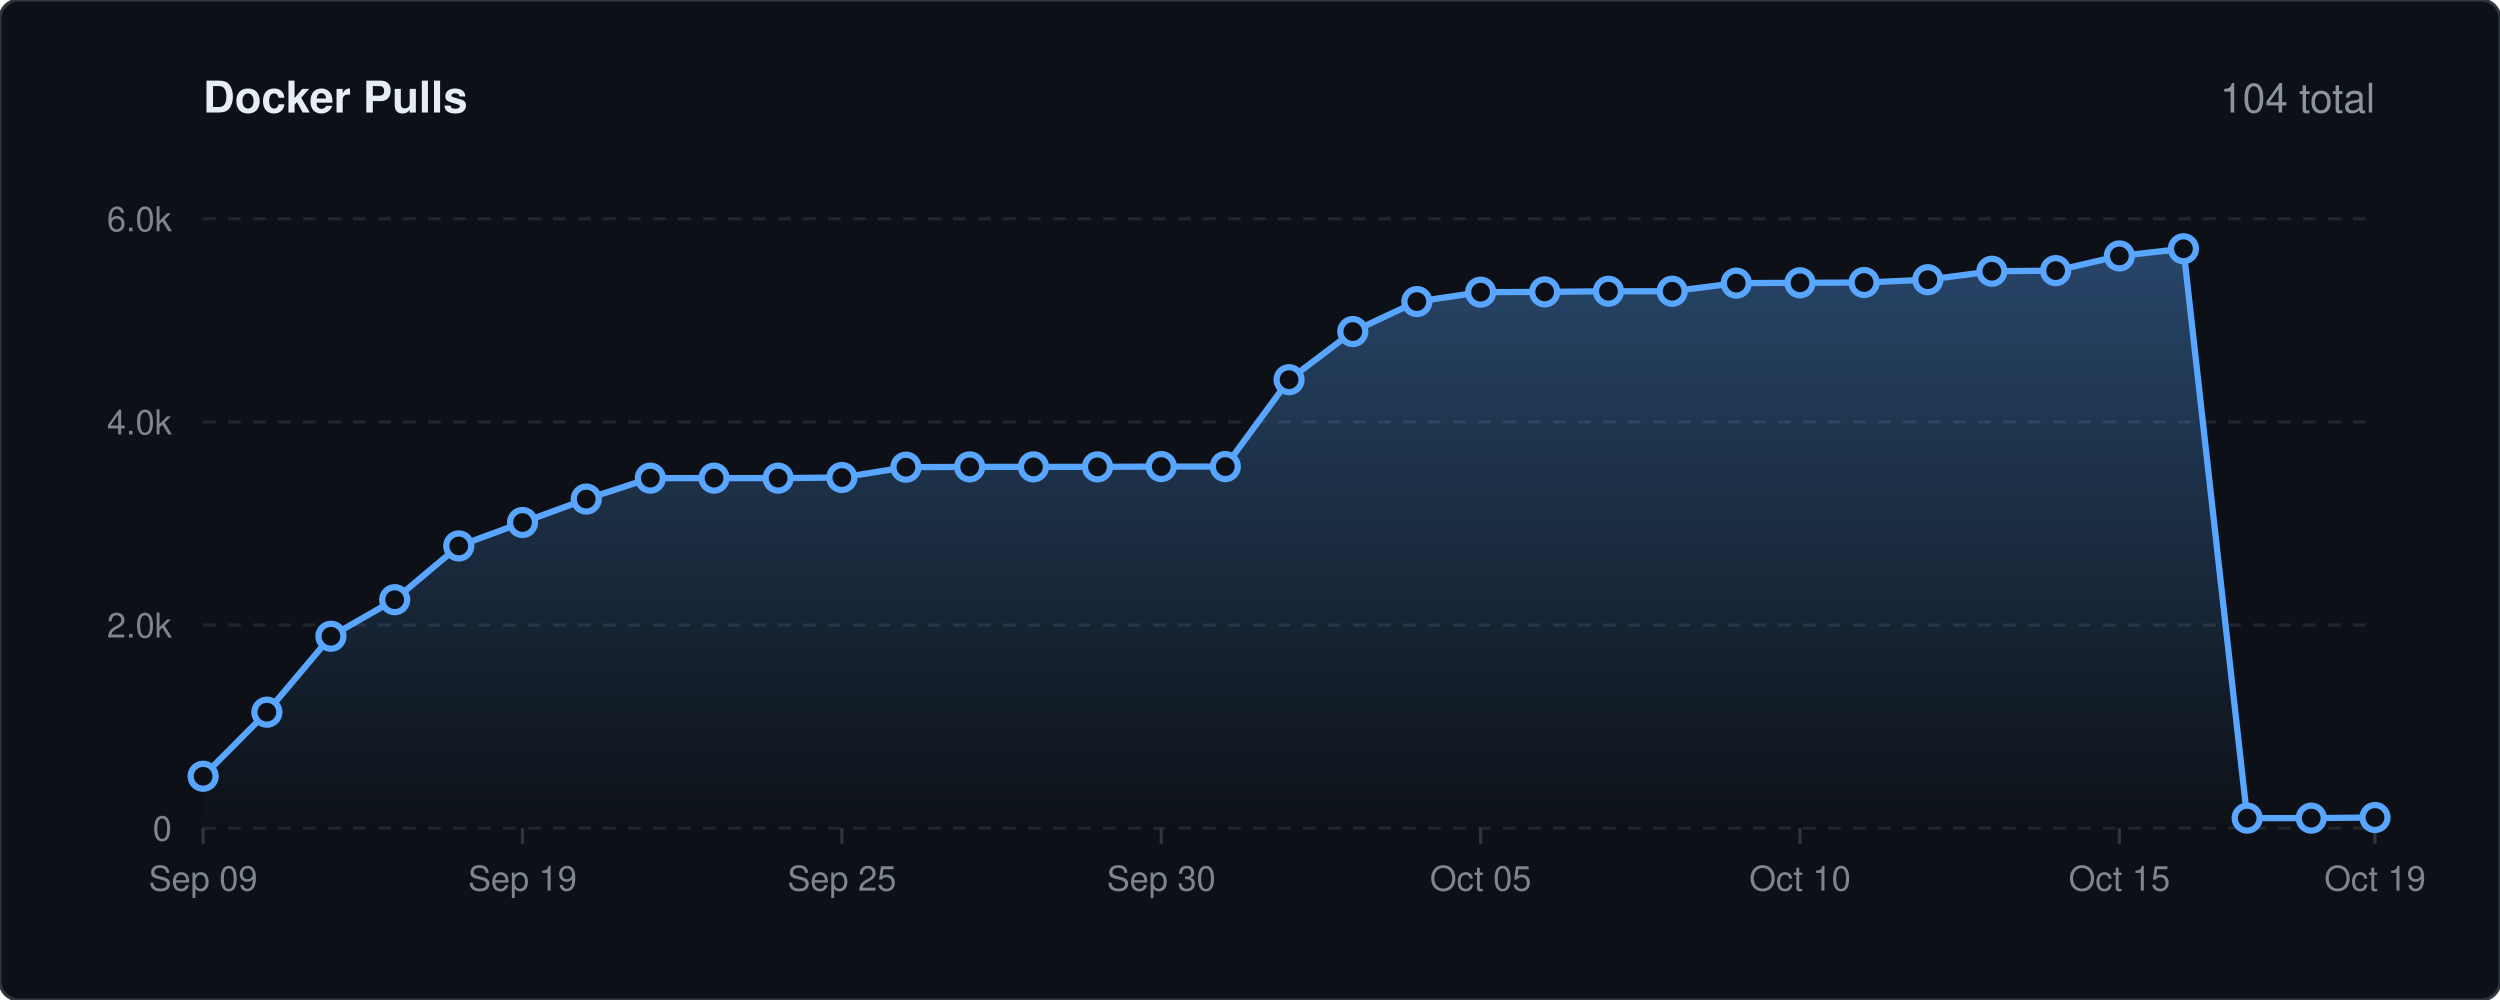
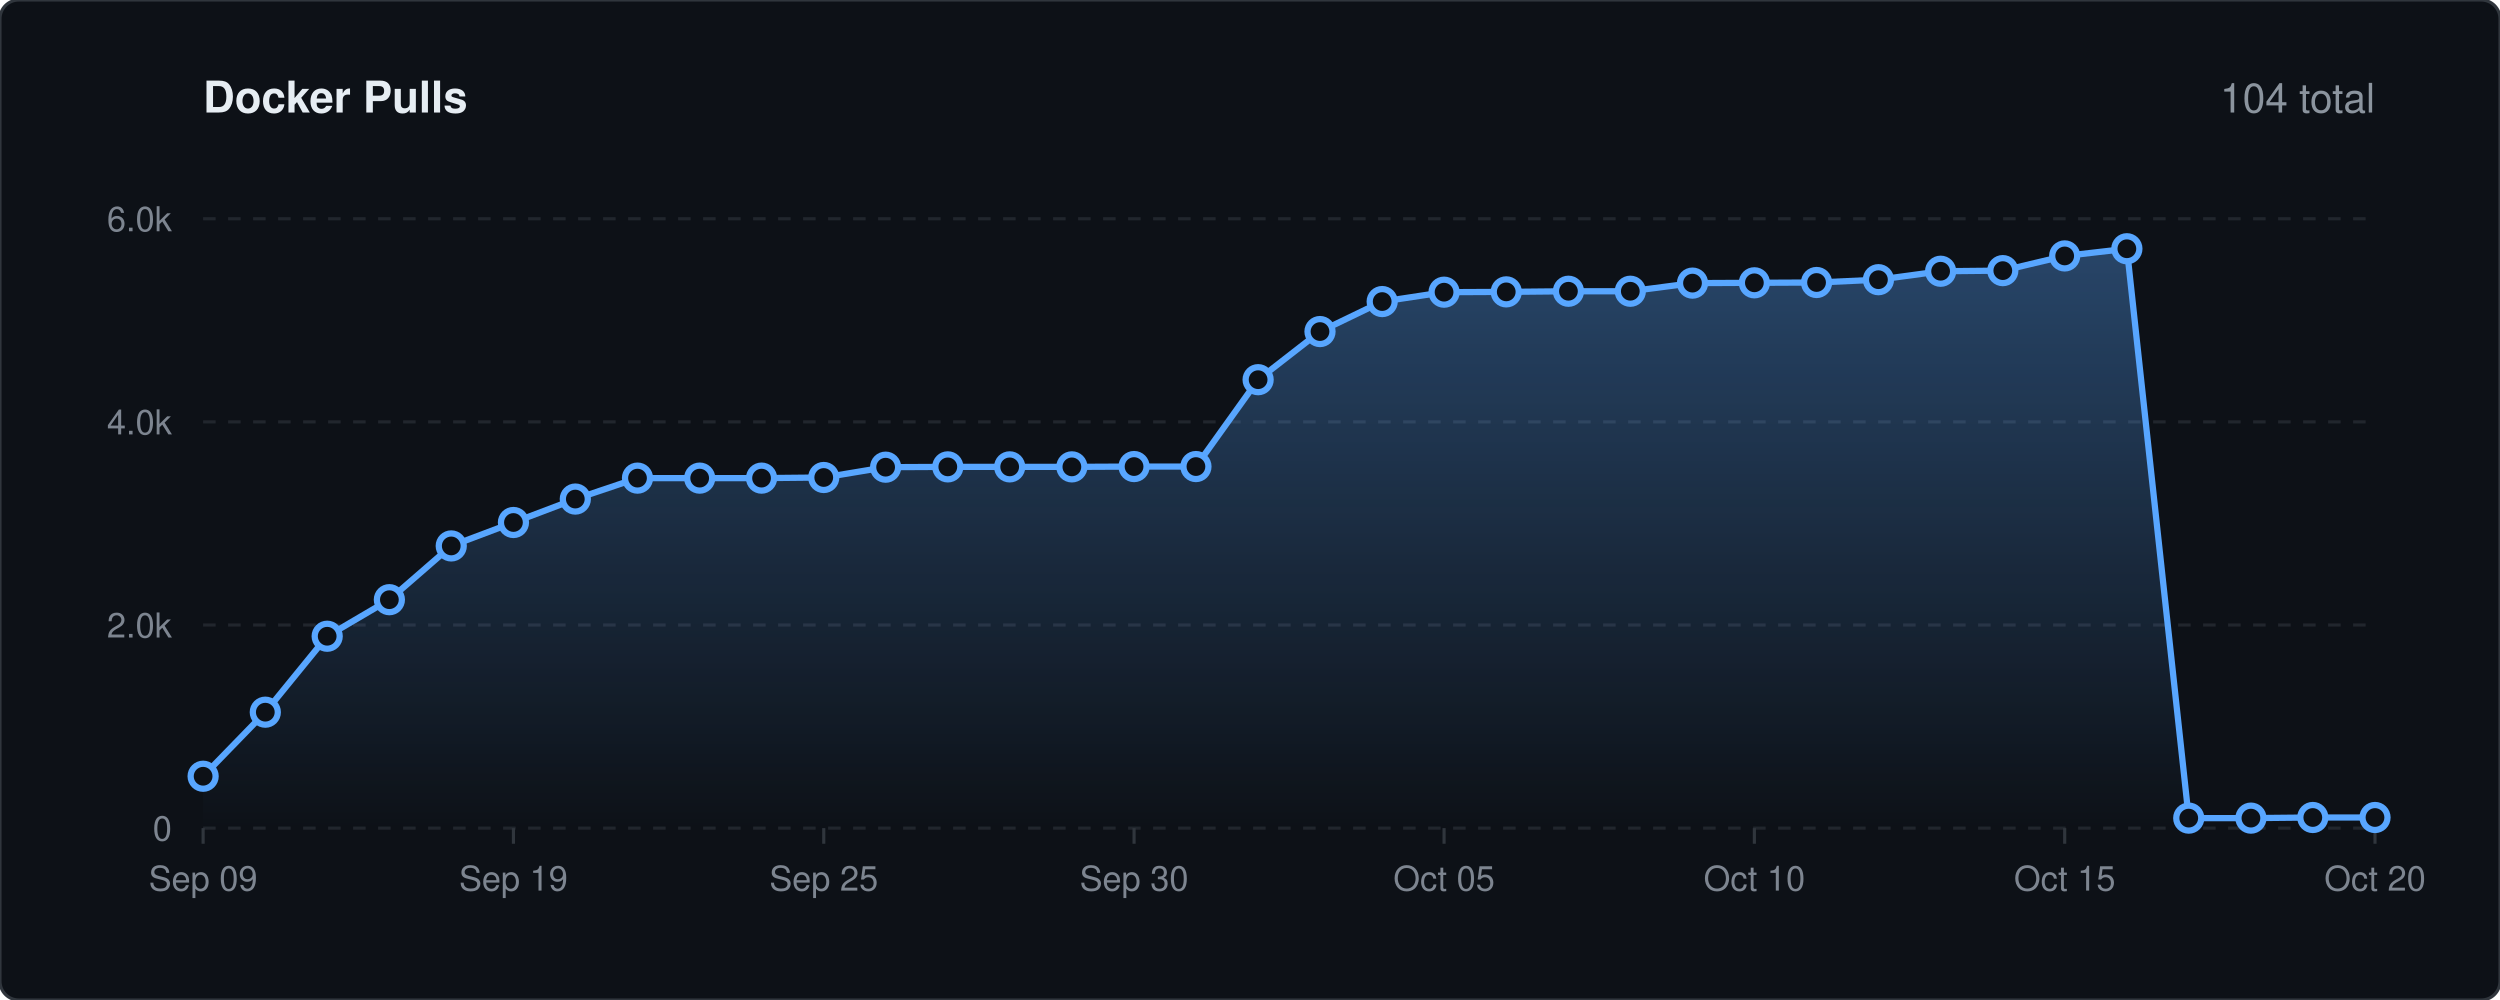
<svg xmlns="http://www.w3.org/2000/svg" viewBox="0 0 800 320" width="100%" height="auto">
  <defs>
    <linearGradient id="lineGrad" x1="0" y1="0" x2="0" y2="1">
      <stop offset="0%" stop-color="#58a6ff" stop-opacity="0.35" />
      <stop offset="100%" stop-color="#58a6ff" stop-opacity="0.0" />
    </linearGradient>
    <style>
    .bg { fill: #0d1117; stroke: #30363d; stroke-width: 1px; rx: 6px; }
    .title { font-family: -apple-system, BlinkMacSystemFont, 'Segoe UI', Helvetica, Arial, sans-serif; font-size: 14px; font-weight: 600; fill: #e6edf3; }
    .stat-text { font-family: -apple-system, BlinkMacSystemFont, 'Segoe UI', Helvetica, Arial, sans-serif; font-size: 13px; font-weight: 500; fill: #8b949e; }
    .grid { stroke: #21262d; stroke-width: 1px; stroke-dasharray: 4,4; }
    .axis-text { font-family: -apple-system, BlinkMacSystemFont, 'Segoe UI', Helvetica, Arial, sans-serif; font-size: 11px; fill: #7d8590; }
    .spark-line { fill: none; stroke: #58a6ff; stroke-width: 2px; stroke-linecap: round; stroke-linejoin: round; }
    .spark-point { fill: #0d1117; stroke: #58a6ff; stroke-width: 2px; }
  </style>
  </defs>
  <rect width="800" height="320" class="bg" />
  <text x="65" y="36" class="title">Docker Pulls</text>
  <text x="760" y="36" text-anchor="end" class="stat-text">104 total</text>
  <line x1="65" y1="265.0" x2="760" y2="265.0" class="grid" />
  <text x="55" y="269.0" text-anchor="end" class="axis-text">0</text>
  <line x1="65" y1="200.0" x2="760" y2="200.0" class="grid" />
  <text x="55" y="204.0" text-anchor="end" class="axis-text">2.0k</text>
  <line x1="65" y1="135.0" x2="760" y2="135.0" class="grid" />
  <text x="55" y="139.0" text-anchor="end" class="axis-text">4.0k</text>
  <line x1="65" y1="70.0" x2="760" y2="70.0" class="grid" />
  <text x="55" y="74.0" text-anchor="end" class="axis-text">6.0k</text>
  <line x1="65.0" y1="265" x2="65.0" y2="270" stroke="#30363d" stroke-width="1px" />
  <text x="65.0" y="285" text-anchor="middle" class="axis-text">Sep 09</text>
-   <line x1="167.2" y1="265" x2="167.2" y2="270" stroke="#30363d" stroke-width="1px" />
-   <text x="167.2" y="285" text-anchor="middle" class="axis-text">Sep 19</text>
-   <line x1="269.4" y1="265" x2="269.4" y2="270" stroke="#30363d" stroke-width="1px" />
-   <text x="269.4" y="285" text-anchor="middle" class="axis-text">Sep 25</text>
-   <line x1="371.6" y1="265" x2="371.6" y2="270" stroke="#30363d" stroke-width="1px" />
-   <text x="371.6" y="285" text-anchor="middle" class="axis-text">Sep 30</text>
-   <line x1="473.8" y1="265" x2="473.8" y2="270" stroke="#30363d" stroke-width="1px" />
-   <text x="473.8" y="285" text-anchor="middle" class="axis-text">Oct 05</text>
-   <line x1="576.0" y1="265" x2="576.0" y2="270" stroke="#30363d" stroke-width="1px" />
-   <text x="576.0" y="285" text-anchor="middle" class="axis-text">Oct 10</text>
-   <line x1="678.2" y1="265" x2="678.2" y2="270" stroke="#30363d" stroke-width="1px" />
-   <text x="678.2" y="285" text-anchor="middle" class="axis-text">Oct 15</text>
+   <line x1="164.3" y1="265" x2="164.3" y2="270" stroke="#30363d" stroke-width="1px" />
+   <text x="164.3" y="285" text-anchor="middle" class="axis-text">Sep 19</text>
+   <line x1="263.6" y1="265" x2="263.6" y2="270" stroke="#30363d" stroke-width="1px" />
+   <text x="263.6" y="285" text-anchor="middle" class="axis-text">Sep 25</text>
+   <line x1="362.9" y1="265" x2="362.9" y2="270" stroke="#30363d" stroke-width="1px" />
+   <text x="362.9" y="285" text-anchor="middle" class="axis-text">Sep 30</text>
+   <line x1="462.1" y1="265" x2="462.1" y2="270" stroke="#30363d" stroke-width="1px" />
+   <text x="462.1" y="285" text-anchor="middle" class="axis-text">Oct 05</text>
+   <line x1="561.4" y1="265" x2="561.4" y2="270" stroke="#30363d" stroke-width="1px" />
+   <text x="561.4" y="285" text-anchor="middle" class="axis-text">Oct 10</text>
+   <line x1="660.7" y1="265" x2="660.7" y2="270" stroke="#30363d" stroke-width="1px" />
+   <text x="660.7" y="285" text-anchor="middle" class="axis-text">Oct 15</text>
  <line x1="760.0" y1="265" x2="760.0" y2="270" stroke="#30363d" stroke-width="1px" />
-   <text x="760.0" y="285" text-anchor="middle" class="axis-text">Oct 19</text>
-   <path d="M 65.0 248.4 L 85.4 227.9 L 105.9 203.6 L 126.3 191.9 L 146.8 174.7 L 167.2 167.2 L 187.6 159.7 L 208.1 153.0 L 228.5 153.0 L 249.0 153.0 L 269.4 152.8 L 289.9 149.5 L 310.3 149.4 L 330.7 149.4 L 351.2 149.4 L 371.6 149.3 L 392.1 149.3 L 412.5 121.5 L 432.9 106.1 L 453.4 96.5 L 473.8 93.5 L 494.3 93.4 L 514.7 93.2 L 535.1 93.2 L 555.6 90.6 L 576.0 90.5 L 596.5 90.4 L 616.9 89.5 L 637.4 86.8 L 657.8 86.6 L 678.2 81.9 L 698.7 79.6 L 719.1 261.8 L 739.6 261.8 L 760.0 261.6 L 760.0 265.0 L 65.0 265.0 Z" fill="url(#lineGrad)" />
-   <path d="M 65.0 248.4 L 85.4 227.9 L 105.9 203.6 L 126.3 191.9 L 146.8 174.7 L 167.2 167.2 L 187.6 159.7 L 208.1 153.0 L 228.5 153.0 L 249.0 153.0 L 269.4 152.8 L 289.9 149.5 L 310.3 149.4 L 330.7 149.4 L 351.2 149.4 L 371.6 149.3 L 392.1 149.3 L 412.5 121.5 L 432.9 106.1 L 453.4 96.5 L 473.8 93.5 L 494.3 93.4 L 514.7 93.2 L 535.1 93.2 L 555.6 90.6 L 576.0 90.5 L 596.5 90.4 L 616.9 89.5 L 637.4 86.8 L 657.8 86.6 L 678.2 81.9 L 698.7 79.6 L 719.1 261.8 L 739.6 261.8 L 760.0 261.6" class="spark-line" />
+   <text x="760.0" y="285" text-anchor="middle" class="axis-text">Oct 20</text>
+   <path d="M 65.0 248.4 L 84.9 227.9 L 104.7 203.6 L 124.6 191.9 L 144.4 174.7 L 164.3 167.2 L 184.1 159.7 L 204.0 153.0 L 223.9 153.0 L 243.7 153.0 L 263.6 152.8 L 283.4 149.5 L 303.3 149.4 L 323.1 149.4 L 343.0 149.4 L 362.9 149.3 L 382.7 149.3 L 402.6 121.5 L 422.4 106.1 L 442.3 96.5 L 462.1 93.5 L 482.0 93.4 L 501.9 93.2 L 521.7 93.2 L 541.6 90.6 L 561.4 90.5 L 581.3 90.4 L 601.1 89.5 L 621.0 86.8 L 640.9 86.6 L 660.7 81.9 L 680.6 79.6 L 700.4 261.8 L 720.3 261.8 L 740.1 261.6 L 760.0 261.6 L 760.0 265.0 L 65.0 265.0 Z" fill="url(#lineGrad)" />
+   <path d="M 65.0 248.4 L 84.9 227.9 L 104.7 203.6 L 124.6 191.9 L 144.4 174.7 L 164.3 167.2 L 184.1 159.7 L 204.0 153.0 L 223.9 153.0 L 243.7 153.0 L 263.6 152.8 L 283.4 149.5 L 303.3 149.4 L 323.1 149.4 L 343.0 149.4 L 362.9 149.3 L 382.7 149.3 L 402.6 121.5 L 422.4 106.1 L 442.3 96.5 L 462.1 93.5 L 482.0 93.4 L 501.9 93.2 L 521.7 93.2 L 541.6 90.6 L 561.4 90.5 L 581.3 90.4 L 601.1 89.5 L 621.0 86.8 L 640.9 86.6 L 660.7 81.9 L 680.6 79.6 L 700.4 261.8 L 720.3 261.8 L 740.1 261.6 L 760.0 261.6" class="spark-line" />
  <circle cx="65.0" cy="248.4" r="4" class="spark-point" />
-   <circle cx="85.4" cy="227.9" r="4" class="spark-point" />
-   <circle cx="105.9" cy="203.6" r="4" class="spark-point" />
-   <circle cx="126.3" cy="191.9" r="4" class="spark-point" />
-   <circle cx="146.8" cy="174.7" r="4" class="spark-point" />
-   <circle cx="167.2" cy="167.2" r="4" class="spark-point" />
-   <circle cx="187.6" cy="159.7" r="4" class="spark-point" />
-   <circle cx="208.1" cy="153.0" r="4" class="spark-point" />
-   <circle cx="228.5" cy="153.0" r="4" class="spark-point" />
-   <circle cx="249.0" cy="153.0" r="4" class="spark-point" />
-   <circle cx="269.4" cy="152.8" r="4" class="spark-point" />
-   <circle cx="289.9" cy="149.5" r="4" class="spark-point" />
-   <circle cx="310.3" cy="149.4" r="4" class="spark-point" />
-   <circle cx="330.7" cy="149.4" r="4" class="spark-point" />
-   <circle cx="351.2" cy="149.4" r="4" class="spark-point" />
-   <circle cx="371.6" cy="149.3" r="4" class="spark-point" />
-   <circle cx="392.1" cy="149.3" r="4" class="spark-point" />
-   <circle cx="412.5" cy="121.5" r="4" class="spark-point" />
-   <circle cx="432.9" cy="106.1" r="4" class="spark-point" />
-   <circle cx="453.4" cy="96.5" r="4" class="spark-point" />
-   <circle cx="473.8" cy="93.5" r="4" class="spark-point" />
-   <circle cx="494.3" cy="93.4" r="4" class="spark-point" />
-   <circle cx="514.7" cy="93.2" r="4" class="spark-point" />
-   <circle cx="535.1" cy="93.2" r="4" class="spark-point" />
-   <circle cx="555.6" cy="90.6" r="4" class="spark-point" />
-   <circle cx="576.0" cy="90.5" r="4" class="spark-point" />
-   <circle cx="596.5" cy="90.4" r="4" class="spark-point" />
-   <circle cx="616.9" cy="89.5" r="4" class="spark-point" />
-   <circle cx="637.4" cy="86.8" r="4" class="spark-point" />
-   <circle cx="657.8" cy="86.6" r="4" class="spark-point" />
-   <circle cx="678.2" cy="81.9" r="4" class="spark-point" />
-   <circle cx="698.7" cy="79.6" r="4" class="spark-point" />
-   <circle cx="719.1" cy="261.8" r="4" class="spark-point" />
-   <circle cx="739.6" cy="261.8" r="4" class="spark-point" />
+   <circle cx="84.9" cy="227.9" r="4" class="spark-point" />
+   <circle cx="104.7" cy="203.6" r="4" class="spark-point" />
+   <circle cx="124.6" cy="191.9" r="4" class="spark-point" />
+   <circle cx="144.4" cy="174.7" r="4" class="spark-point" />
+   <circle cx="164.3" cy="167.2" r="4" class="spark-point" />
+   <circle cx="184.1" cy="159.7" r="4" class="spark-point" />
+   <circle cx="204.0" cy="153.0" r="4" class="spark-point" />
+   <circle cx="223.9" cy="153.0" r="4" class="spark-point" />
+   <circle cx="243.7" cy="153.0" r="4" class="spark-point" />
+   <circle cx="263.6" cy="152.8" r="4" class="spark-point" />
+   <circle cx="283.4" cy="149.5" r="4" class="spark-point" />
+   <circle cx="303.3" cy="149.4" r="4" class="spark-point" />
+   <circle cx="323.1" cy="149.4" r="4" class="spark-point" />
+   <circle cx="343.0" cy="149.4" r="4" class="spark-point" />
+   <circle cx="362.9" cy="149.3" r="4" class="spark-point" />
+   <circle cx="382.7" cy="149.3" r="4" class="spark-point" />
+   <circle cx="402.6" cy="121.5" r="4" class="spark-point" />
+   <circle cx="422.4" cy="106.1" r="4" class="spark-point" />
+   <circle cx="442.3" cy="96.5" r="4" class="spark-point" />
+   <circle cx="462.1" cy="93.5" r="4" class="spark-point" />
+   <circle cx="482.0" cy="93.4" r="4" class="spark-point" />
+   <circle cx="501.9" cy="93.2" r="4" class="spark-point" />
+   <circle cx="521.7" cy="93.2" r="4" class="spark-point" />
+   <circle cx="541.6" cy="90.6" r="4" class="spark-point" />
+   <circle cx="561.4" cy="90.5" r="4" class="spark-point" />
+   <circle cx="581.3" cy="90.4" r="4" class="spark-point" />
+   <circle cx="601.1" cy="89.5" r="4" class="spark-point" />
+   <circle cx="621.0" cy="86.8" r="4" class="spark-point" />
+   <circle cx="640.9" cy="86.6" r="4" class="spark-point" />
+   <circle cx="660.7" cy="81.9" r="4" class="spark-point" />
+   <circle cx="680.6" cy="79.6" r="4" class="spark-point" />
+   <circle cx="700.4" cy="261.8" r="4" class="spark-point" />
+   <circle cx="720.3" cy="261.8" r="4" class="spark-point" />
+   <circle cx="740.1" cy="261.6" r="4" class="spark-point" />
  <circle cx="760.0" cy="261.6" r="4" class="spark-point" />
</svg>
